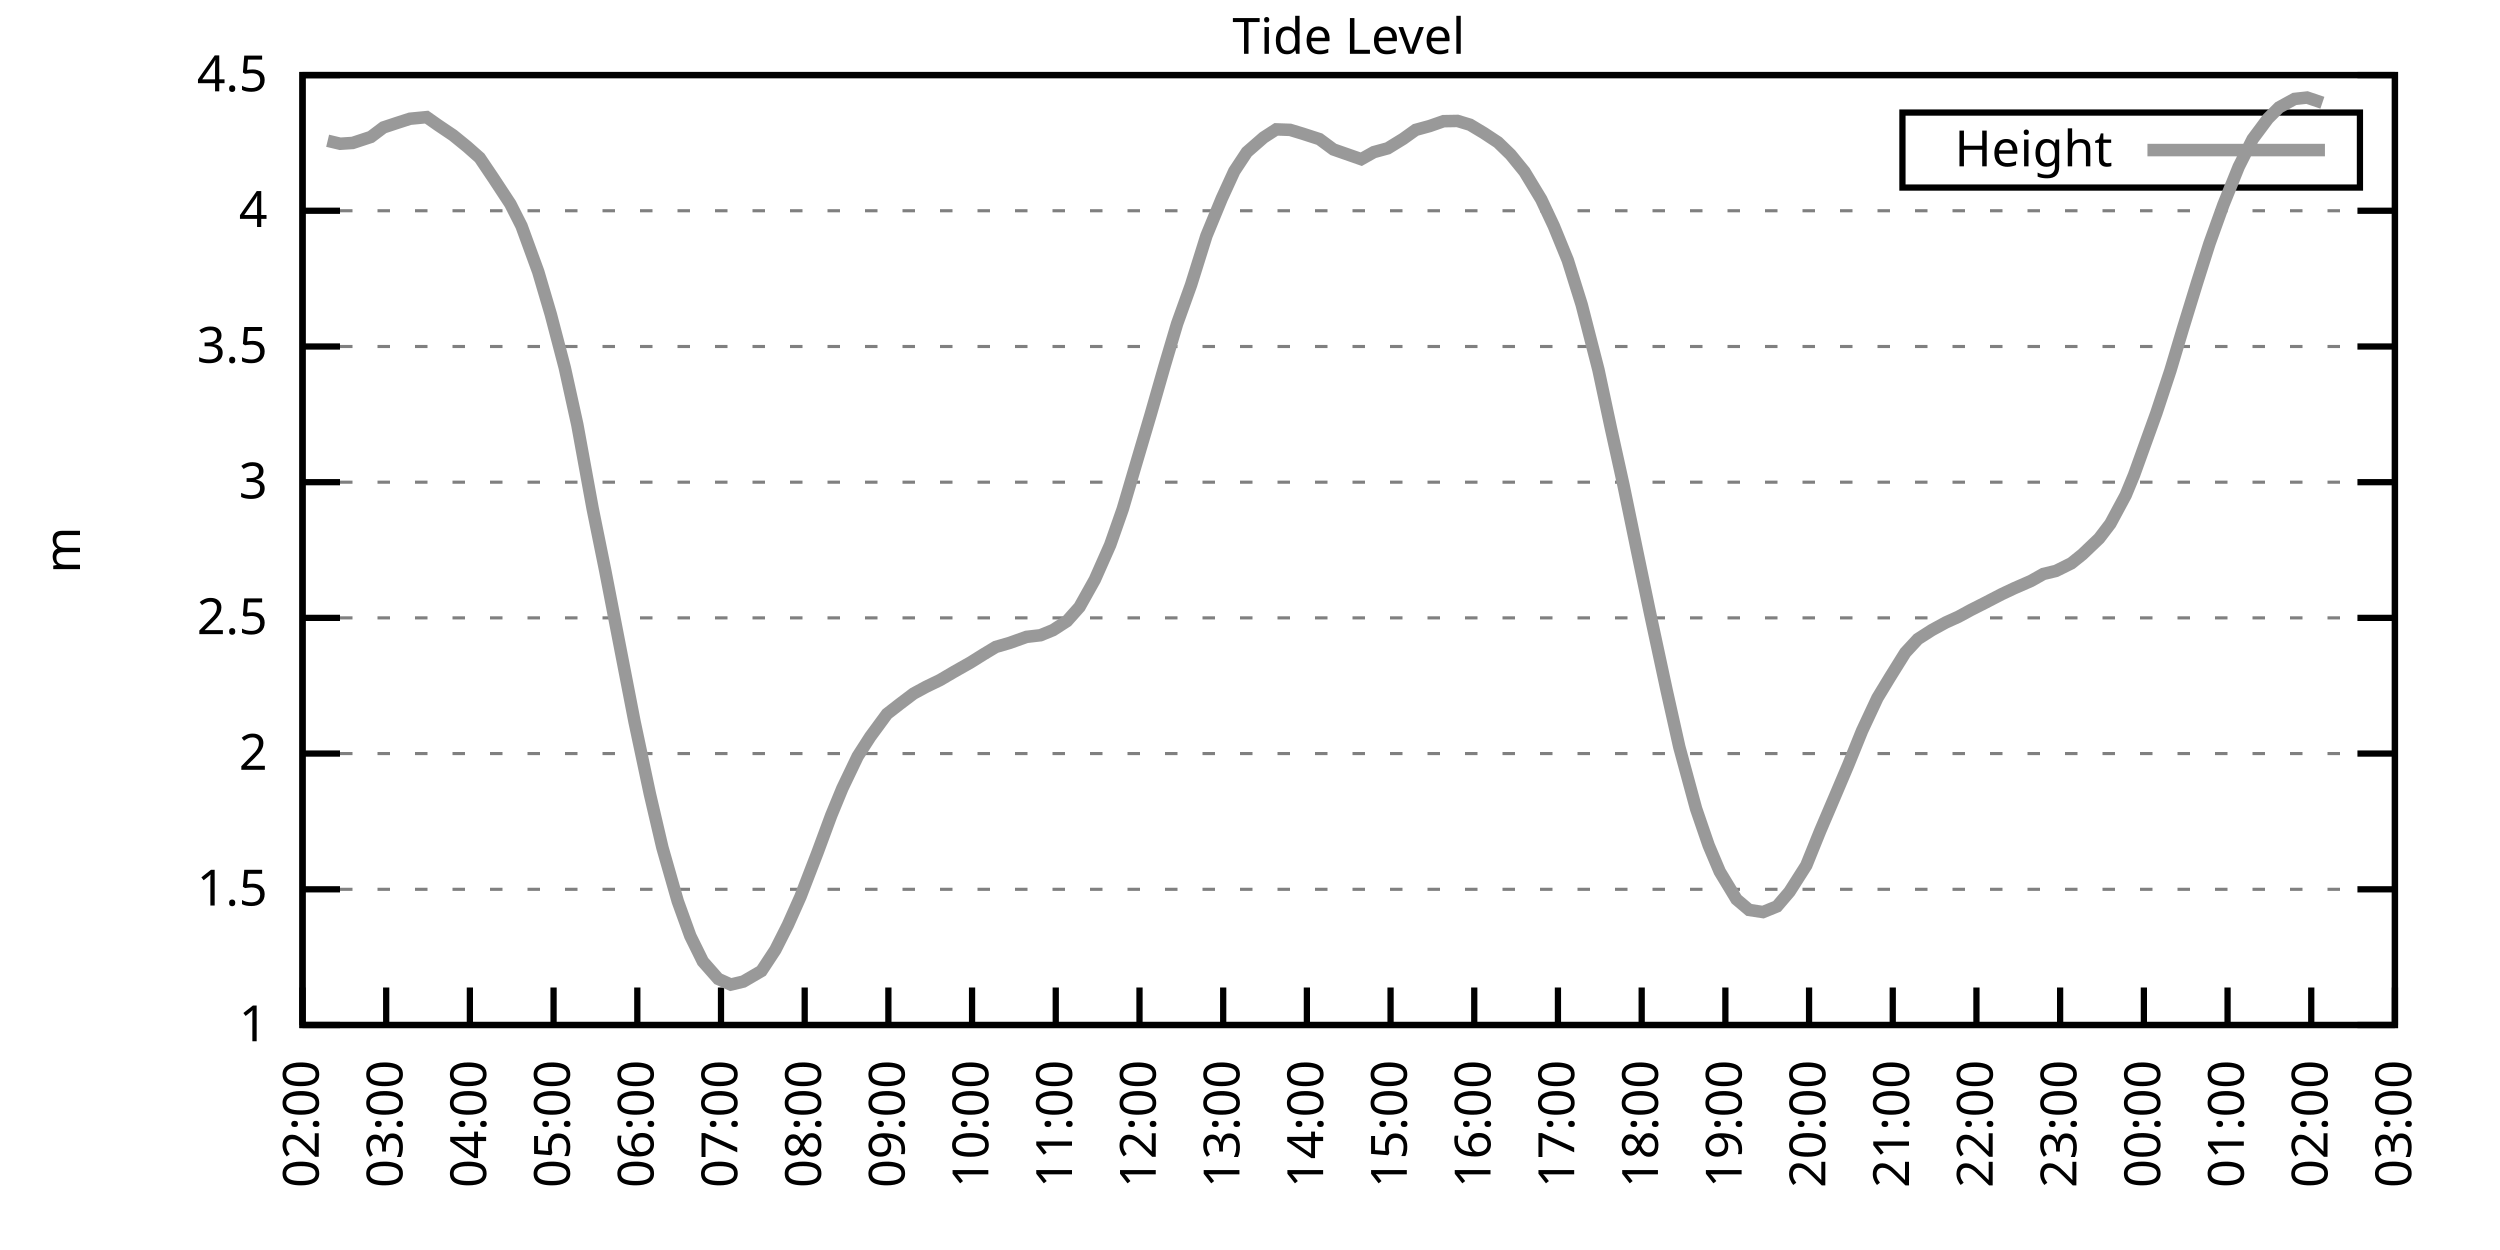
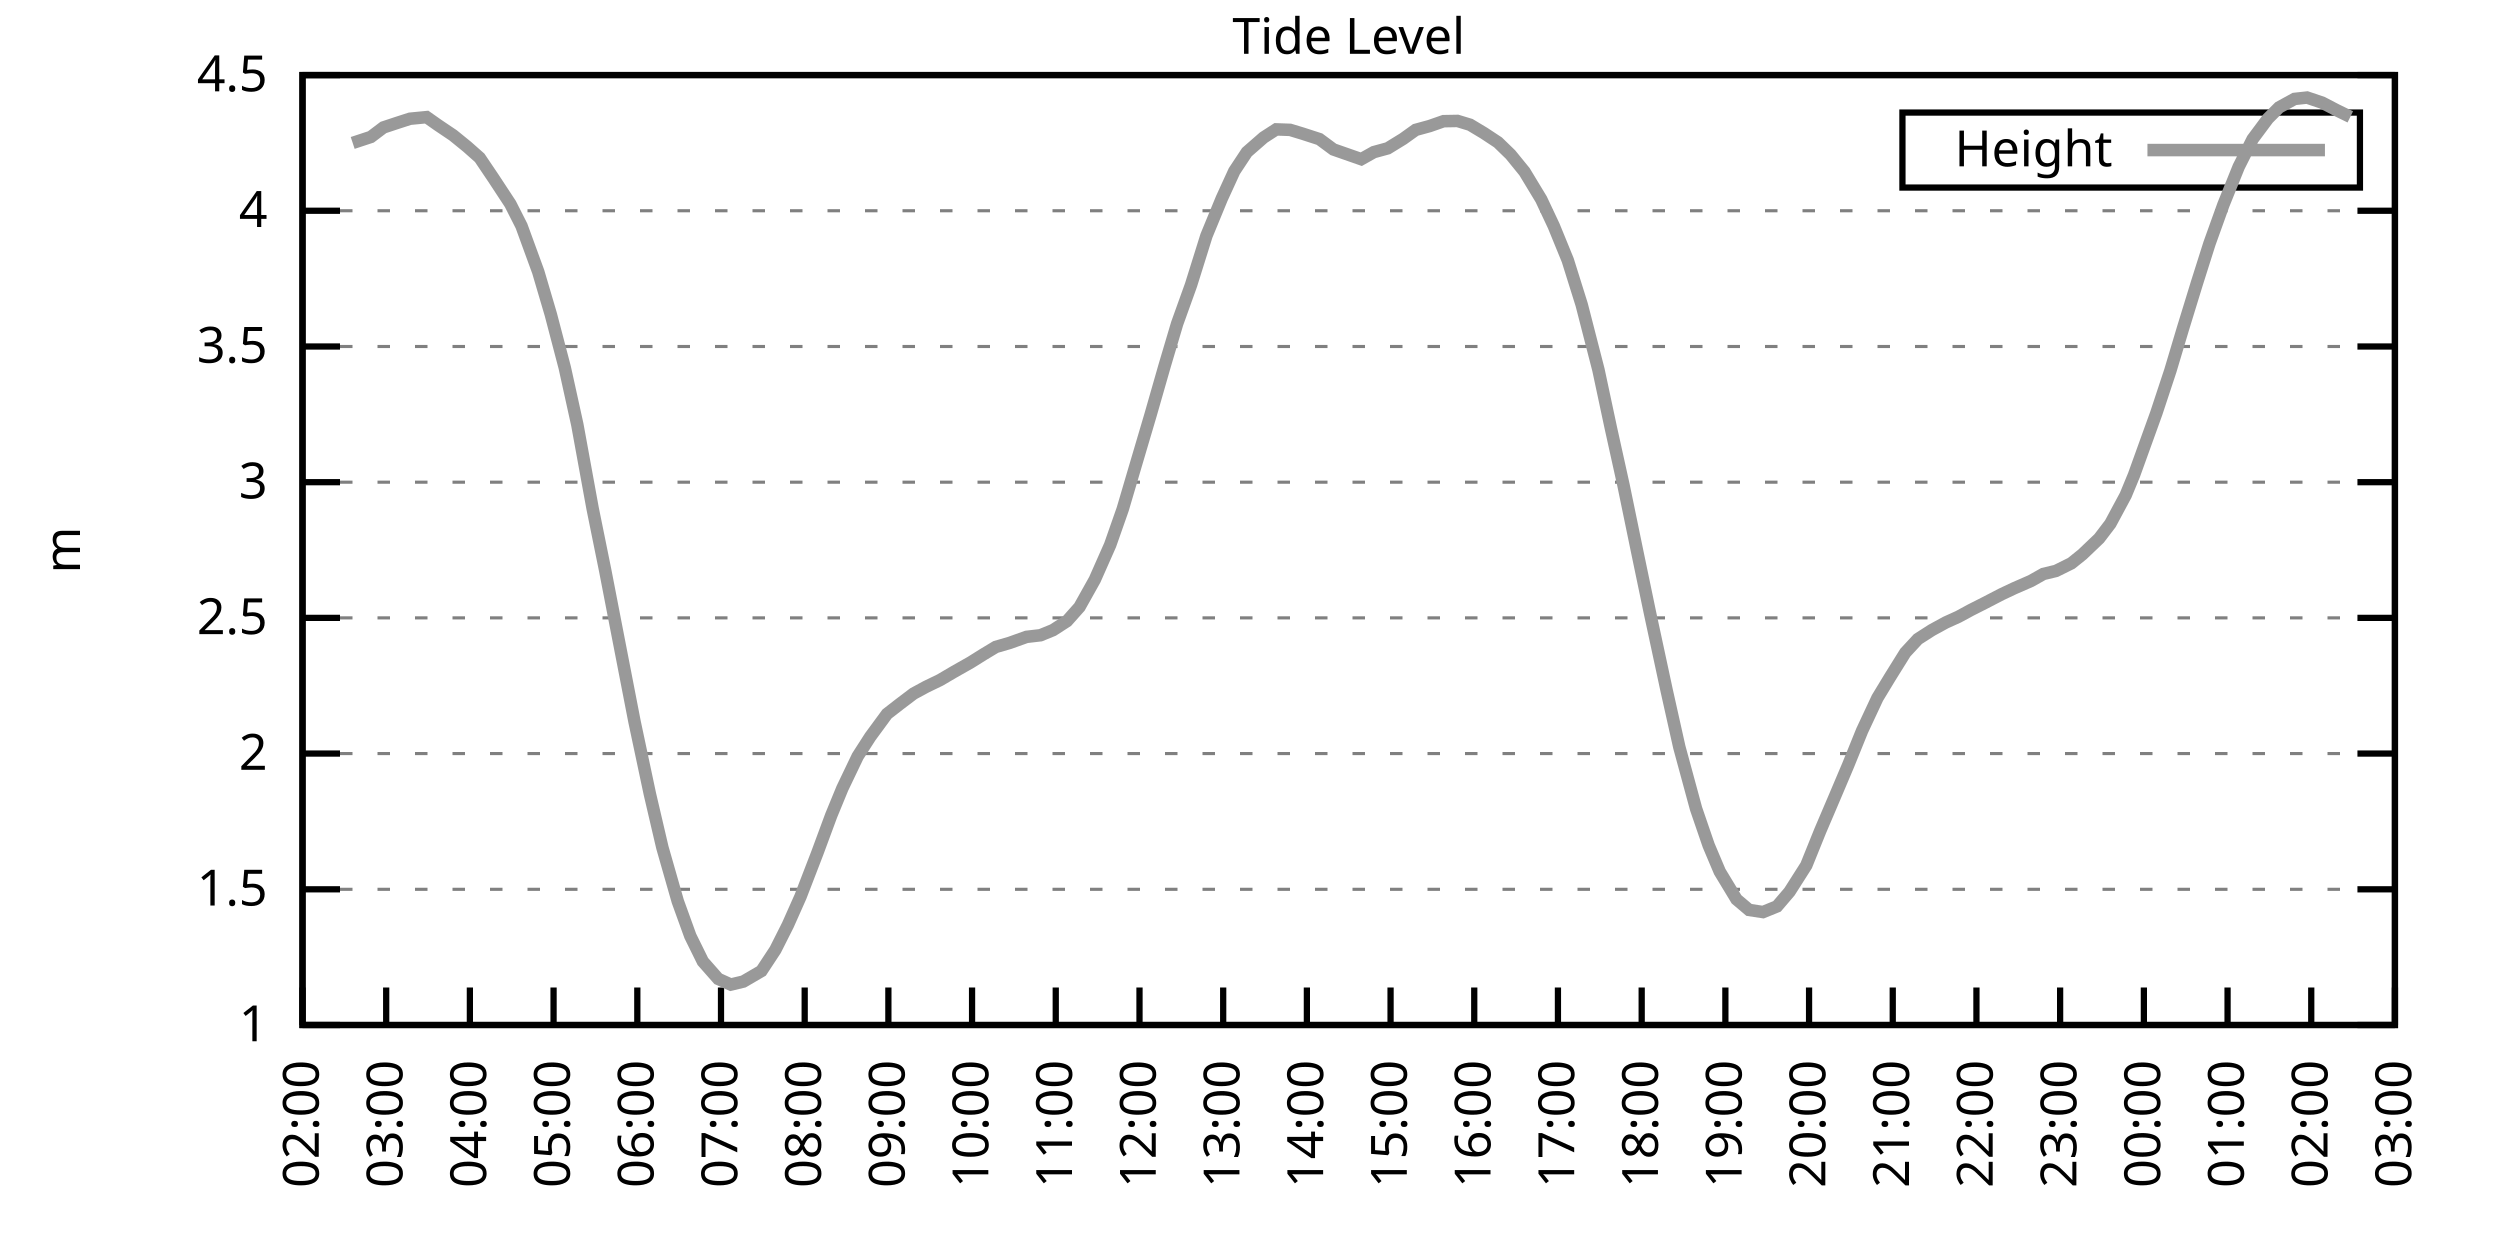
<svg xmlns="http://www.w3.org/2000/svg" xmlns:xlink="http://www.w3.org/1999/xlink" width="400" height="200" viewBox="0 0 400 200">
  <g id="gnuplot_canvas">
    <rect x="0" y="0" width="400" height="200" fill="none" />
    <defs>
      <circle id="gpDot" r="0.5" stroke-width="0.5" stroke="currentColor" />
      <path id="gpPt0" stroke-width="0.333" stroke="currentColor" d="M-1,0 h2 M0,-1 v2" />
      <path id="gpPt1" stroke-width="0.333" stroke="currentColor" d="M-1,-1 L1,1 M1,-1 L-1,1" />
      <path id="gpPt2" stroke-width="0.333" stroke="currentColor" d="M-1,0 L1,0 M0,-1 L0,1 M-1,-1 L1,1 M-1,1 L1,-1" />
      <rect id="gpPt3" stroke-width="0.333" stroke="currentColor" x="-1" y="-1" width="2" height="2" />
      <rect id="gpPt4" stroke-width="0.333" stroke="currentColor" fill="currentColor" x="-1" y="-1" width="2" height="2" />
      <circle id="gpPt5" stroke-width="0.333" stroke="currentColor" cx="0" cy="0" r="1" />
      <use xlink:href="#gpPt5" id="gpPt6" fill="currentColor" stroke="none" />
      <path id="gpPt7" stroke-width="0.333" stroke="currentColor" d="M0,-1.33 L-1.33,0.67 L1.33,0.67 z" />
      <use xlink:href="#gpPt7" id="gpPt8" fill="currentColor" stroke="none" />
      <use xlink:href="#gpPt7" id="gpPt9" stroke="currentColor" transform="rotate(180)" />
      <use xlink:href="#gpPt9" id="gpPt10" fill="currentColor" stroke="none" />
      <use xlink:href="#gpPt3" id="gpPt11" stroke="currentColor" transform="rotate(45)" />
      <use xlink:href="#gpPt11" id="gpPt12" fill="currentColor" stroke="none" />
      <path id="gpPt13" stroke-width="0.333" stroke="currentColor" d="M0,1.330 L1.265,0.411 L0.782,-1.067 L-0.782,-1.076 L-1.265,0.411 z" />
      <use xlink:href="#gpPt13" id="gpPt14" fill="currentColor" stroke="none" />
      <filter id="textbox" filterUnits="objectBoundingBox" x="0" y="0" height="1" width="1">
        <feFlood flood-color="white" flood-opacity="1" result="bgnd" />
        <feComposite in="SourceGraphic" in2="bgnd" operator="atop" />
      </filter>
      <filter id="greybox" filterUnits="objectBoundingBox" x="0" y="0" height="1" width="1">
        <feFlood flood-color="lightgrey" flood-opacity="1" result="grey" />
        <feComposite in="SourceGraphic" in2="grey" operator="atop" />
      </filter>
    </defs>
    <g fill="none" color="white" stroke="currentColor" stroke-width="1.00" stroke-linecap="butt" stroke-linejoin="miter">
</g>
    <g fill="none" color="black" stroke="currentColor" stroke-width="1.00" stroke-linecap="butt" stroke-linejoin="miter">
      <g stroke="none" shape-rendering="crispEdges">
        <polygon fill="rgb(255, 255, 255)" points="48.40,164.00 383.18,164.00 383.18,12.02 48.40,12.02 " />
      </g>
    </g>
    <g fill="none" color="black" stroke="currentColor" stroke-width="1.00" stroke-linecap="butt" stroke-linejoin="miter">
</g>
    <g fill="none" color="black" stroke="black" stroke-width="0.50" stroke-linecap="butt" stroke-linejoin="miter">
</g>
    <g fill="none" color="gray" stroke="currentColor" stroke-width="0.50" stroke-linecap="butt" stroke-linejoin="miter">
      <path stroke="gray" stroke-dasharray="2,4" class="gridline" d="M48.40,164.00 L383.19,164.00  " />
    </g>
    <g fill="none" color="gray" stroke="gray" stroke-width="1.00" stroke-linecap="butt" stroke-linejoin="miter">
</g>
    <g fill="none" color="black" stroke="currentColor" stroke-width="1.00" stroke-linecap="butt" stroke-linejoin="miter">
      <path stroke="black" d="M48.40,164.00 L54.40,164.00 M383.19,164.00 L377.19,164.00  " />
      <g transform="translate(42.80,166.60)" stroke="none" fill="black" font-family="Sans" font-size="8.00" text-anchor="end">
        <text>
          <tspan font-family="Sans"> 1</tspan>
        </text>
      </g>
    </g>
    <g fill="none" color="black" stroke="currentColor" stroke-width="1.00" stroke-linecap="butt" stroke-linejoin="miter">
</g>
    <g fill="none" color="black" stroke="black" stroke-width="0.50" stroke-linecap="butt" stroke-linejoin="miter">
</g>
    <g fill="none" color="gray" stroke="currentColor" stroke-width="0.50" stroke-linecap="butt" stroke-linejoin="miter">
      <path stroke="gray" stroke-dasharray="2,4" class="gridline" d="M48.40,142.29 L383.19,142.29  " />
    </g>
    <g fill="none" color="gray" stroke="gray" stroke-width="1.00" stroke-linecap="butt" stroke-linejoin="miter">
</g>
    <g fill="none" color="black" stroke="currentColor" stroke-width="1.00" stroke-linecap="butt" stroke-linejoin="miter">
      <path stroke="black" d="M48.40,142.29 L54.40,142.29 M383.19,142.29 L377.19,142.29  " />
      <g transform="translate(42.80,144.89)" stroke="none" fill="black" font-family="Sans" font-size="8.00" text-anchor="end">
        <text>
          <tspan font-family="Sans"> 1.5</tspan>
        </text>
      </g>
    </g>
    <g fill="none" color="black" stroke="currentColor" stroke-width="1.00" stroke-linecap="butt" stroke-linejoin="miter">
</g>
    <g fill="none" color="black" stroke="black" stroke-width="0.50" stroke-linecap="butt" stroke-linejoin="miter">
</g>
    <g fill="none" color="gray" stroke="currentColor" stroke-width="0.50" stroke-linecap="butt" stroke-linejoin="miter">
      <path stroke="gray" stroke-dasharray="2,4" class="gridline" d="M48.40,120.57 L383.19,120.57  " />
    </g>
    <g fill="none" color="gray" stroke="gray" stroke-width="1.00" stroke-linecap="butt" stroke-linejoin="miter">
</g>
    <g fill="none" color="black" stroke="currentColor" stroke-width="1.00" stroke-linecap="butt" stroke-linejoin="miter">
      <path stroke="black" d="M48.40,120.57 L54.40,120.57 M383.19,120.57 L377.19,120.57  " />
      <g transform="translate(42.80,123.17)" stroke="none" fill="black" font-family="Sans" font-size="8.00" text-anchor="end">
        <text>
          <tspan font-family="Sans"> 2</tspan>
        </text>
      </g>
    </g>
    <g fill="none" color="black" stroke="currentColor" stroke-width="1.00" stroke-linecap="butt" stroke-linejoin="miter">
</g>
    <g fill="none" color="black" stroke="black" stroke-width="0.50" stroke-linecap="butt" stroke-linejoin="miter">
</g>
    <g fill="none" color="gray" stroke="currentColor" stroke-width="0.50" stroke-linecap="butt" stroke-linejoin="miter">
      <path stroke="gray" stroke-dasharray="2,4" class="gridline" d="M48.40,98.86 L383.19,98.86  " />
    </g>
    <g fill="none" color="gray" stroke="gray" stroke-width="1.00" stroke-linecap="butt" stroke-linejoin="miter">
</g>
    <g fill="none" color="black" stroke="currentColor" stroke-width="1.00" stroke-linecap="butt" stroke-linejoin="miter">
      <path stroke="black" d="M48.40,98.86 L54.40,98.86 M383.19,98.86 L377.19,98.86  " />
      <g transform="translate(42.80,101.46)" stroke="none" fill="black" font-family="Sans" font-size="8.00" text-anchor="end">
        <text>
          <tspan font-family="Sans"> 2.5</tspan>
        </text>
      </g>
    </g>
    <g fill="none" color="black" stroke="currentColor" stroke-width="1.00" stroke-linecap="butt" stroke-linejoin="miter">
</g>
    <g fill="none" color="black" stroke="black" stroke-width="0.50" stroke-linecap="butt" stroke-linejoin="miter">
</g>
    <g fill="none" color="gray" stroke="currentColor" stroke-width="0.50" stroke-linecap="butt" stroke-linejoin="miter">
      <path stroke="gray" stroke-dasharray="2,4" class="gridline" d="M48.40,77.15 L383.19,77.15  " />
    </g>
    <g fill="none" color="gray" stroke="gray" stroke-width="1.00" stroke-linecap="butt" stroke-linejoin="miter">
</g>
    <g fill="none" color="black" stroke="currentColor" stroke-width="1.00" stroke-linecap="butt" stroke-linejoin="miter">
      <path stroke="black" d="M48.40,77.15 L54.40,77.15 M383.19,77.15 L377.19,77.15  " />
      <g transform="translate(42.80,79.75)" stroke="none" fill="black" font-family="Sans" font-size="8.00" text-anchor="end">
        <text>
          <tspan font-family="Sans"> 3</tspan>
        </text>
      </g>
    </g>
    <g fill="none" color="black" stroke="currentColor" stroke-width="1.00" stroke-linecap="butt" stroke-linejoin="miter">
</g>
    <g fill="none" color="black" stroke="black" stroke-width="0.50" stroke-linecap="butt" stroke-linejoin="miter">
</g>
    <g fill="none" color="gray" stroke="currentColor" stroke-width="0.50" stroke-linecap="butt" stroke-linejoin="miter">
      <path stroke="gray" stroke-dasharray="2,4" class="gridline" d="M48.40,55.44 L383.19,55.44  " />
    </g>
    <g fill="none" color="gray" stroke="gray" stroke-width="1.00" stroke-linecap="butt" stroke-linejoin="miter">
</g>
    <g fill="none" color="black" stroke="currentColor" stroke-width="1.00" stroke-linecap="butt" stroke-linejoin="miter">
      <path stroke="black" d="M48.40,55.44 L54.40,55.44 M383.19,55.44 L377.19,55.44  " />
      <g transform="translate(42.80,58.04)" stroke="none" fill="black" font-family="Sans" font-size="8.00" text-anchor="end">
        <text>
          <tspan font-family="Sans"> 3.5</tspan>
        </text>
      </g>
    </g>
    <g fill="none" color="black" stroke="currentColor" stroke-width="1.00" stroke-linecap="butt" stroke-linejoin="miter">
</g>
    <g fill="none" color="black" stroke="black" stroke-width="0.50" stroke-linecap="butt" stroke-linejoin="miter">
</g>
    <g fill="none" color="gray" stroke="currentColor" stroke-width="0.50" stroke-linecap="butt" stroke-linejoin="miter">
      <path stroke="gray" stroke-dasharray="2,4" class="gridline" d="M48.40,33.72 L383.19,33.72  " />
    </g>
    <g fill="none" color="gray" stroke="gray" stroke-width="1.00" stroke-linecap="butt" stroke-linejoin="miter">
</g>
    <g fill="none" color="black" stroke="currentColor" stroke-width="1.00" stroke-linecap="butt" stroke-linejoin="miter">
      <path stroke="black" d="M48.40,33.72 L54.40,33.72 M383.19,33.72 L377.19,33.72  " />
      <g transform="translate(42.80,36.32)" stroke="none" fill="black" font-family="Sans" font-size="8.00" text-anchor="end">
        <text>
          <tspan font-family="Sans"> 4</tspan>
        </text>
      </g>
    </g>
    <g fill="none" color="black" stroke="currentColor" stroke-width="1.00" stroke-linecap="butt" stroke-linejoin="miter">
</g>
    <g fill="none" color="black" stroke="black" stroke-width="0.50" stroke-linecap="butt" stroke-linejoin="miter">
</g>
    <g fill="none" color="gray" stroke="currentColor" stroke-width="0.50" stroke-linecap="butt" stroke-linejoin="miter">
      <path stroke="gray" stroke-dasharray="2,4" class="gridline" d="M48.40,12.01 L383.19,12.01  " />
    </g>
    <g fill="none" color="gray" stroke="gray" stroke-width="1.00" stroke-linecap="butt" stroke-linejoin="miter">
</g>
    <g fill="none" color="black" stroke="currentColor" stroke-width="1.00" stroke-linecap="butt" stroke-linejoin="miter">
      <path stroke="black" d="M48.40,12.01 L54.40,12.01 M383.19,12.01 L377.19,12.01  " />
      <g transform="translate(42.80,14.61)" stroke="none" fill="black" font-family="Sans" font-size="8.00" text-anchor="end">
        <text>
          <tspan font-family="Sans"> 4.5</tspan>
        </text>
      </g>
    </g>
    <g fill="none" color="black" stroke="currentColor" stroke-width="1.00" stroke-linecap="butt" stroke-linejoin="miter">
      <path stroke="black" d="M48.40,164.00 L48.40,158.00  " />
      <g transform="translate(51.00,169.60) rotate(270.00)" stroke="none" fill="black" font-family="Sans" font-size="8.00" text-anchor="end">
        <text>
          <tspan font-family="Sans">02:00</tspan>
        </text>
      </g>
    </g>
    <g fill="none" color="black" stroke="currentColor" stroke-width="1.00" stroke-linecap="butt" stroke-linejoin="miter">
      <path stroke="black" d="M61.79,164.00 L61.79,158.00  " />
      <g transform="translate(64.39,169.60) rotate(270.00)" stroke="none" fill="black" font-family="Sans" font-size="8.00" text-anchor="end">
        <text>
          <tspan font-family="Sans">03:00</tspan>
        </text>
      </g>
    </g>
    <g fill="none" color="black" stroke="currentColor" stroke-width="1.00" stroke-linecap="butt" stroke-linejoin="miter">
      <path stroke="black" d="M75.18,164.00 L75.18,158.00  " />
      <g transform="translate(77.78,169.60) rotate(270.00)" stroke="none" fill="black" font-family="Sans" font-size="8.00" text-anchor="end">
        <text>
          <tspan font-family="Sans">04:00</tspan>
        </text>
      </g>
    </g>
    <g fill="none" color="black" stroke="currentColor" stroke-width="1.00" stroke-linecap="butt" stroke-linejoin="miter">
      <path stroke="black" d="M88.57,164.00 L88.57,158.00  " />
      <g transform="translate(91.17,169.60) rotate(270.00)" stroke="none" fill="black" font-family="Sans" font-size="8.00" text-anchor="end">
        <text>
          <tspan font-family="Sans">05:00</tspan>
        </text>
      </g>
    </g>
    <g fill="none" color="black" stroke="currentColor" stroke-width="1.00" stroke-linecap="butt" stroke-linejoin="miter">
      <path stroke="black" d="M101.97,164.00 L101.97,158.00  " />
      <g transform="translate(104.57,169.60) rotate(270.00)" stroke="none" fill="black" font-family="Sans" font-size="8.00" text-anchor="end">
        <text>
          <tspan font-family="Sans">06:00</tspan>
        </text>
      </g>
    </g>
    <g fill="none" color="black" stroke="currentColor" stroke-width="1.00" stroke-linecap="butt" stroke-linejoin="miter">
      <path stroke="black" d="M115.36,164.00 L115.36,158.00  " />
      <g transform="translate(117.96,169.60) rotate(270.00)" stroke="none" fill="black" font-family="Sans" font-size="8.00" text-anchor="end">
        <text>
          <tspan font-family="Sans">07:00</tspan>
        </text>
      </g>
    </g>
    <g fill="none" color="black" stroke="currentColor" stroke-width="1.00" stroke-linecap="butt" stroke-linejoin="miter">
      <path stroke="black" d="M128.75,164.00 L128.75,158.00  " />
      <g transform="translate(131.35,169.60) rotate(270.00)" stroke="none" fill="black" font-family="Sans" font-size="8.00" text-anchor="end">
        <text>
          <tspan font-family="Sans">08:00</tspan>
        </text>
      </g>
    </g>
    <g fill="none" color="black" stroke="currentColor" stroke-width="1.00" stroke-linecap="butt" stroke-linejoin="miter">
      <path stroke="black" d="M142.14,164.00 L142.14,158.00  " />
      <g transform="translate(144.74,169.60) rotate(270.00)" stroke="none" fill="black" font-family="Sans" font-size="8.00" text-anchor="end">
        <text>
          <tspan font-family="Sans">09:00</tspan>
        </text>
      </g>
    </g>
    <g fill="none" color="black" stroke="currentColor" stroke-width="1.00" stroke-linecap="butt" stroke-linejoin="miter">
      <path stroke="black" d="M155.53,164.00 L155.53,158.00  " />
      <g transform="translate(158.13,169.60) rotate(270.00)" stroke="none" fill="black" font-family="Sans" font-size="8.00" text-anchor="end">
        <text>
          <tspan font-family="Sans">10:00</tspan>
        </text>
      </g>
    </g>
    <g fill="none" color="black" stroke="currentColor" stroke-width="1.00" stroke-linecap="butt" stroke-linejoin="miter">
      <path stroke="black" d="M168.92,164.00 L168.92,158.00  " />
      <g transform="translate(171.52,169.60) rotate(270.00)" stroke="none" fill="black" font-family="Sans" font-size="8.00" text-anchor="end">
        <text>
          <tspan font-family="Sans">11:00</tspan>
        </text>
      </g>
    </g>
    <g fill="none" color="black" stroke="currentColor" stroke-width="1.00" stroke-linecap="butt" stroke-linejoin="miter">
      <path stroke="black" d="M182.32,164.00 L182.32,158.00  " />
      <g transform="translate(184.92,169.60) rotate(270.00)" stroke="none" fill="black" font-family="Sans" font-size="8.00" text-anchor="end">
        <text>
          <tspan font-family="Sans">12:00</tspan>
        </text>
      </g>
    </g>
    <g fill="none" color="black" stroke="currentColor" stroke-width="1.00" stroke-linecap="butt" stroke-linejoin="miter">
      <path stroke="black" d="M195.71,164.00 L195.71,158.00  " />
      <g transform="translate(198.31,169.60) rotate(270.00)" stroke="none" fill="black" font-family="Sans" font-size="8.00" text-anchor="end">
        <text>
          <tspan font-family="Sans">13:00</tspan>
        </text>
      </g>
    </g>
    <g fill="none" color="black" stroke="currentColor" stroke-width="1.00" stroke-linecap="butt" stroke-linejoin="miter">
      <path stroke="black" d="M209.10,164.00 L209.10,158.00  " />
      <g transform="translate(211.70,169.60) rotate(270.00)" stroke="none" fill="black" font-family="Sans" font-size="8.00" text-anchor="end">
        <text>
          <tspan font-family="Sans">14:00</tspan>
        </text>
      </g>
    </g>
    <g fill="none" color="black" stroke="currentColor" stroke-width="1.00" stroke-linecap="butt" stroke-linejoin="miter">
      <path stroke="black" d="M222.49,164.00 L222.49,158.00  " />
      <g transform="translate(225.09,169.60) rotate(270.00)" stroke="none" fill="black" font-family="Sans" font-size="8.00" text-anchor="end">
        <text>
          <tspan font-family="Sans">15:00</tspan>
        </text>
      </g>
    </g>
    <g fill="none" color="black" stroke="currentColor" stroke-width="1.00" stroke-linecap="butt" stroke-linejoin="miter">
      <path stroke="black" d="M235.88,164.00 L235.88,158.00  " />
      <g transform="translate(238.48,169.60) rotate(270.00)" stroke="none" fill="black" font-family="Sans" font-size="8.00" text-anchor="end">
        <text>
          <tspan font-family="Sans">16:00</tspan>
        </text>
      </g>
    </g>
    <g fill="none" color="black" stroke="currentColor" stroke-width="1.00" stroke-linecap="butt" stroke-linejoin="miter">
      <path stroke="black" d="M249.27,164.00 L249.27,158.00  " />
      <g transform="translate(251.87,169.60) rotate(270.00)" stroke="none" fill="black" font-family="Sans" font-size="8.00" text-anchor="end">
        <text>
          <tspan font-family="Sans">17:00</tspan>
        </text>
      </g>
    </g>
    <g fill="none" color="black" stroke="currentColor" stroke-width="1.00" stroke-linecap="butt" stroke-linejoin="miter">
      <path stroke="black" d="M262.67,164.00 L262.67,158.00  " />
      <g transform="translate(265.27,169.60) rotate(270.00)" stroke="none" fill="black" font-family="Sans" font-size="8.00" text-anchor="end">
        <text>
          <tspan font-family="Sans">18:00</tspan>
        </text>
      </g>
    </g>
    <g fill="none" color="black" stroke="currentColor" stroke-width="1.00" stroke-linecap="butt" stroke-linejoin="miter">
      <path stroke="black" d="M276.06,164.00 L276.06,158.00  " />
      <g transform="translate(278.66,169.60) rotate(270.00)" stroke="none" fill="black" font-family="Sans" font-size="8.00" text-anchor="end">
        <text>
          <tspan font-family="Sans">19:00</tspan>
        </text>
      </g>
    </g>
    <g fill="none" color="black" stroke="currentColor" stroke-width="1.00" stroke-linecap="butt" stroke-linejoin="miter">
      <path stroke="black" d="M289.45,164.00 L289.45,158.00  " />
      <g transform="translate(292.05,169.60) rotate(270.00)" stroke="none" fill="black" font-family="Sans" font-size="8.00" text-anchor="end">
        <text>
          <tspan font-family="Sans">20:00</tspan>
        </text>
      </g>
    </g>
    <g fill="none" color="black" stroke="currentColor" stroke-width="1.00" stroke-linecap="butt" stroke-linejoin="miter">
      <path stroke="black" d="M302.84,164.00 L302.84,158.00  " />
      <g transform="translate(305.44,169.60) rotate(270.00)" stroke="none" fill="black" font-family="Sans" font-size="8.00" text-anchor="end">
        <text>
          <tspan font-family="Sans">21:00</tspan>
        </text>
      </g>
    </g>
    <g fill="none" color="black" stroke="currentColor" stroke-width="1.00" stroke-linecap="butt" stroke-linejoin="miter">
      <path stroke="black" d="M316.23,164.00 L316.23,158.00  " />
      <g transform="translate(318.83,169.60) rotate(270.00)" stroke="none" fill="black" font-family="Sans" font-size="8.00" text-anchor="end">
        <text>
          <tspan font-family="Sans">22:00</tspan>
        </text>
      </g>
    </g>
    <g fill="none" color="black" stroke="currentColor" stroke-width="1.00" stroke-linecap="butt" stroke-linejoin="miter">
      <path stroke="black" d="M329.62,164.00 L329.62,158.00  " />
      <g transform="translate(332.22,169.60) rotate(270.00)" stroke="none" fill="black" font-family="Sans" font-size="8.00" text-anchor="end">
        <text>
          <tspan font-family="Sans">23:00</tspan>
        </text>
      </g>
    </g>
    <g fill="none" color="black" stroke="currentColor" stroke-width="1.00" stroke-linecap="butt" stroke-linejoin="miter">
      <path stroke="black" d="M343.02,164.00 L343.02,158.00  " />
      <g transform="translate(345.62,169.60) rotate(270.00)" stroke="none" fill="black" font-family="Sans" font-size="8.00" text-anchor="end">
        <text>
          <tspan font-family="Sans">00:00</tspan>
        </text>
      </g>
    </g>
    <g fill="none" color="black" stroke="currentColor" stroke-width="1.00" stroke-linecap="butt" stroke-linejoin="miter">
      <path stroke="black" d="M356.41,164.00 L356.41,158.00  " />
      <g transform="translate(359.01,169.60) rotate(270.00)" stroke="none" fill="black" font-family="Sans" font-size="8.00" text-anchor="end">
        <text>
          <tspan font-family="Sans">01:00</tspan>
        </text>
      </g>
    </g>
    <g fill="none" color="black" stroke="currentColor" stroke-width="1.00" stroke-linecap="butt" stroke-linejoin="miter">
      <path stroke="black" d="M369.80,164.00 L369.80,158.00  " />
      <g transform="translate(372.40,169.60) rotate(270.00)" stroke="none" fill="black" font-family="Sans" font-size="8.00" text-anchor="end">
        <text>
          <tspan font-family="Sans">02:00</tspan>
        </text>
      </g>
    </g>
    <g fill="none" color="black" stroke="currentColor" stroke-width="1.00" stroke-linecap="butt" stroke-linejoin="miter">
      <path stroke="black" d="M383.19,164.00 L383.19,158.00  " />
      <g transform="translate(385.79,169.60) rotate(270.00)" stroke="none" fill="black" font-family="Sans" font-size="8.00" text-anchor="end">
        <text>
          <tspan font-family="Sans">03:00</tspan>
        </text>
      </g>
    </g>
    <g fill="none" color="black" stroke="currentColor" stroke-width="1.00" stroke-linecap="butt" stroke-linejoin="miter">
</g>
    <g fill="none" color="black" stroke="currentColor" stroke-width="1.00" stroke-linecap="butt" stroke-linejoin="miter">
      <path stroke="black" d="M48.40,12.01 L48.40,164.00 L383.19,164.00 L383.19,12.01 L48.40,12.01 Z  " />
    </g>
    <g fill="none" color="black" stroke="currentColor" stroke-width="1.00" stroke-linecap="butt" stroke-linejoin="miter">
</g>
    <g fill="none" color="black" stroke="currentColor" stroke-width="1.00" stroke-linecap="butt" stroke-linejoin="miter">
      <path stroke="black" d="M304.39,30.01 L304.39,18.01 L377.59,18.01 L377.59,30.01 L304.39,30.01 Z  " />
    </g>
    <g id="Tide_level_plot_1">
      <g fill="none" color="white" stroke="black" stroke-width="2.00" stroke-linecap="butt" stroke-linejoin="miter">
</g>
      <g fill="none" color="black" stroke="currentColor" stroke-width="2.00" stroke-linecap="butt" stroke-linejoin="miter">
        <g transform="translate(337.99,26.61)" stroke="none" fill="black" font-family="Sans" font-size="8.00" text-anchor="end">
          <text>
            <tspan font-family="Sans">Height</tspan>
          </text>
        </g>
      </g>
      <g fill="none" color="black" stroke="currentColor" stroke-width="2.00" stroke-linecap="butt" stroke-linejoin="miter">
-         <path stroke="rgb(153, 153, 153)" d="M343.59,24.01 L371.99,24.01 M52.42,22.52 L54.43,23.00 L56.43,22.87 L59.34,21.91 L61.35,20.39 L63.58,19.65   L65.59,19.00 L68.26,18.74 L70.05,20.00 L72.50,21.65 L74.74,23.47 L76.75,25.25 L78.98,28.56 L81.66,32.64   L83.44,36.15 L86.12,43.49 L88.13,50.31 L90.36,58.82 L92.37,67.94 L94.82,81.36 L96.83,91.26 L98.84,101.64   L101.52,115.45 L103.98,127.04 L105.98,135.60 L108.44,144.20 L110.45,149.76 L112.46,153.84 L114.91,156.62 L116.92,157.53   L118.93,157.05 L121.83,155.36 L124.06,151.97 L126.07,147.98 L128.08,143.46 L130.76,136.51 L132.99,130.48 L134.78,126.13   L137.23,121.01 L139.24,117.88 L141.92,114.23 L143.93,112.67 L146.16,110.98 L148.17,109.89 L150.40,108.81 L152.63,107.50   L155.31,105.98 L157.32,104.72 L159.33,103.51 L161.56,102.86 L164.24,101.90 L166.47,101.64 L168.48,100.82 L170.71,99.38   L172.72,97.12 L175.17,92.74 L177.63,87.18 L179.64,81.45 L181.65,74.63 L184.10,66.34 L186.33,58.56 L188.34,51.79   L190.57,45.58 L193.03,37.72 L195.48,31.77 L197.49,27.38 L199.50,24.34 L202.18,22.00 L204.19,20.70 L206.42,20.78   L208.43,21.39 L211.11,22.26 L213.34,23.91 L215.57,24.69 L217.80,25.47 L219.81,24.34 L222.04,23.73 L224.50,22.22   L226.51,20.78 L228.74,20.17 L230.97,19.39 L233.20,19.35 L235.21,19.96 L237.44,21.30 L239.68,22.78 L241.69,24.73   L243.92,27.47 L246.60,31.90 L248.60,36.15 L250.84,41.63 L253.07,48.75 L255.75,59.17 L257.76,68.59 L259.76,77.63   L262.00,88.48 L264.00,98.08 L266.68,110.54 L268.69,119.53 L271.37,129.39 L273.38,135.25 L275.16,139.46 L277.84,143.89   L279.85,145.59 L282.08,145.93 L284.32,145.02 L286.32,142.68 L289.00,138.47 L291.23,132.95 L293.47,127.70 L295.70,122.44   L297.93,116.93 L300.39,111.67 L302.39,108.37 L304.85,104.42 L306.86,102.25 L309.09,100.82 L311.32,99.60 L313.33,98.69   L315.34,97.60 L317.57,96.47 L320.25,95.08 L322.26,94.13 L324.94,92.96 L326.95,91.83 L328.95,91.35 L331.41,90.13   L333.19,88.70 L335.87,86.14 L337.66,83.79 L340.11,79.23 L341.45,75.98 L345.02,66.08 L347.26,59.30 L349.26,52.61   L351.50,45.32 L353.51,38.98 L355.74,32.77 L358.19,26.69 L360.42,22.26 L362.88,18.96 L364.66,17.18 L367.12,15.83   L369.13,15.61 L371.58,16.44  " />
+         <path stroke="rgb(153, 153, 153)" d="M343.59,24.01 L371.99,24.01 M56.43,22.87 L59.34,21.91 L61.35,20.39 L63.58,19.65 L65.59,19.00 L68.26,18.74   L70.05,20.00 L72.50,21.65 L74.74,23.47 L76.75,25.25 L78.98,28.56 L81.66,32.64 L83.44,36.15 L86.12,43.49   L88.13,50.31 L90.36,58.82 L92.37,67.94 L94.82,81.36 L96.83,91.26 L98.84,101.64 L101.52,115.45 L103.98,127.04   L105.98,135.60 L108.44,144.20 L110.45,149.76 L112.46,153.84 L114.91,156.62 L116.92,157.53 L118.93,157.05 L121.83,155.36   L124.06,151.97 L126.07,147.98 L128.08,143.46 L130.76,136.51 L132.99,130.48 L134.78,126.13 L137.23,121.01 L139.24,117.88   L141.92,114.23 L143.93,112.67 L146.16,110.98 L148.17,109.89 L150.40,108.81 L152.63,107.50 L155.31,105.98 L157.32,104.72   L159.33,103.51 L161.56,102.86 L164.24,101.90 L166.47,101.64 L168.48,100.82 L170.71,99.38 L172.72,97.12 L175.17,92.74   L177.63,87.18 L179.64,81.45 L181.65,74.63 L184.10,66.34 L186.33,58.56 L188.34,51.79 L190.57,45.58 L193.03,37.72   L195.48,31.77 L197.49,27.38 L199.50,24.34 L202.18,22.00 L204.19,20.70 L206.42,20.78 L208.43,21.39 L211.11,22.26   L213.34,23.91 L215.57,24.69 L217.80,25.47 L219.81,24.34 L222.04,23.73 L224.50,22.22 L226.51,20.78 L228.74,20.17   L230.97,19.39 L233.20,19.35 L235.21,19.96 L237.44,21.30 L239.68,22.78 L241.69,24.73 L243.92,27.47 L246.60,31.90   L248.60,36.15 L250.84,41.63 L253.07,48.75 L255.75,59.17 L257.76,68.59 L259.76,77.63 L262.00,88.48 L264.00,98.08   L266.68,110.54 L268.69,119.53 L271.37,129.39 L273.38,135.25 L275.16,139.46 L277.84,143.89 L279.85,145.59 L282.08,145.93   L284.32,145.02 L286.32,142.68 L289.00,138.47 L291.23,132.95 L293.47,127.70 L295.70,122.44 L297.93,116.93 L300.39,111.67   L302.39,108.37 L304.85,104.42 L306.86,102.25 L309.09,100.82 L311.32,99.60 L313.33,98.69 L315.34,97.60 L317.57,96.47   L320.25,95.08 L322.26,94.13 L324.94,92.96 L326.95,91.83 L328.95,91.35 L331.41,90.13 L333.19,88.70 L335.87,86.14   L337.66,83.79 L340.11,79.23 L341.45,75.98 L345.02,66.08 L347.26,59.30 L349.26,52.61 L351.50,45.32 L353.51,38.98   L355.74,32.77 L358.19,26.69 L360.42,22.26 L362.88,18.96 L364.66,17.18 L367.12,15.83 L369.13,15.61 L371.58,16.44   L373.82,17.61 L376.05,18.70  " />
      </g>
    </g>
    <g fill="none" color="black" stroke="currentColor" stroke-width="2.00" stroke-linecap="butt" stroke-linejoin="miter">
</g>
    <g fill="none" color="black" stroke="black" stroke-width="1.00" stroke-linecap="butt" stroke-linejoin="miter">
</g>
    <g fill="none" color="black" stroke="currentColor" stroke-width="1.00" stroke-linecap="butt" stroke-linejoin="miter">
      <path stroke="black" d="M48.40,12.01 L48.40,164.00 L383.19,164.00 L383.19,12.01 L48.40,12.01 Z  " />
      <g transform="translate(12.80,88.01) rotate(270.00)" stroke="none" fill="black" font-family="Sans" font-size="8.00" text-anchor="middle">
        <text>
          <tspan font-family="Sans">m</tspan>
        </text>
      </g>
    </g>
    <g fill="none" color="black" stroke="currentColor" stroke-width="1.00" stroke-linecap="butt" stroke-linejoin="miter">
</g>
    <g fill="none" color="black" stroke="currentColor" stroke-width="1.00" stroke-linecap="butt" stroke-linejoin="miter">
      <g transform="translate(215.79,8.61)" stroke="none" fill="black" font-family="Sans" font-size="8.00" text-anchor="middle">
        <text>
          <tspan font-family="Sans">Tide Level</tspan>
        </text>
      </g>
    </g>
    <g fill="none" color="black" stroke="currentColor" stroke-width="1.00" stroke-linecap="butt" stroke-linejoin="miter">
</g>
  </g>
</svg>
